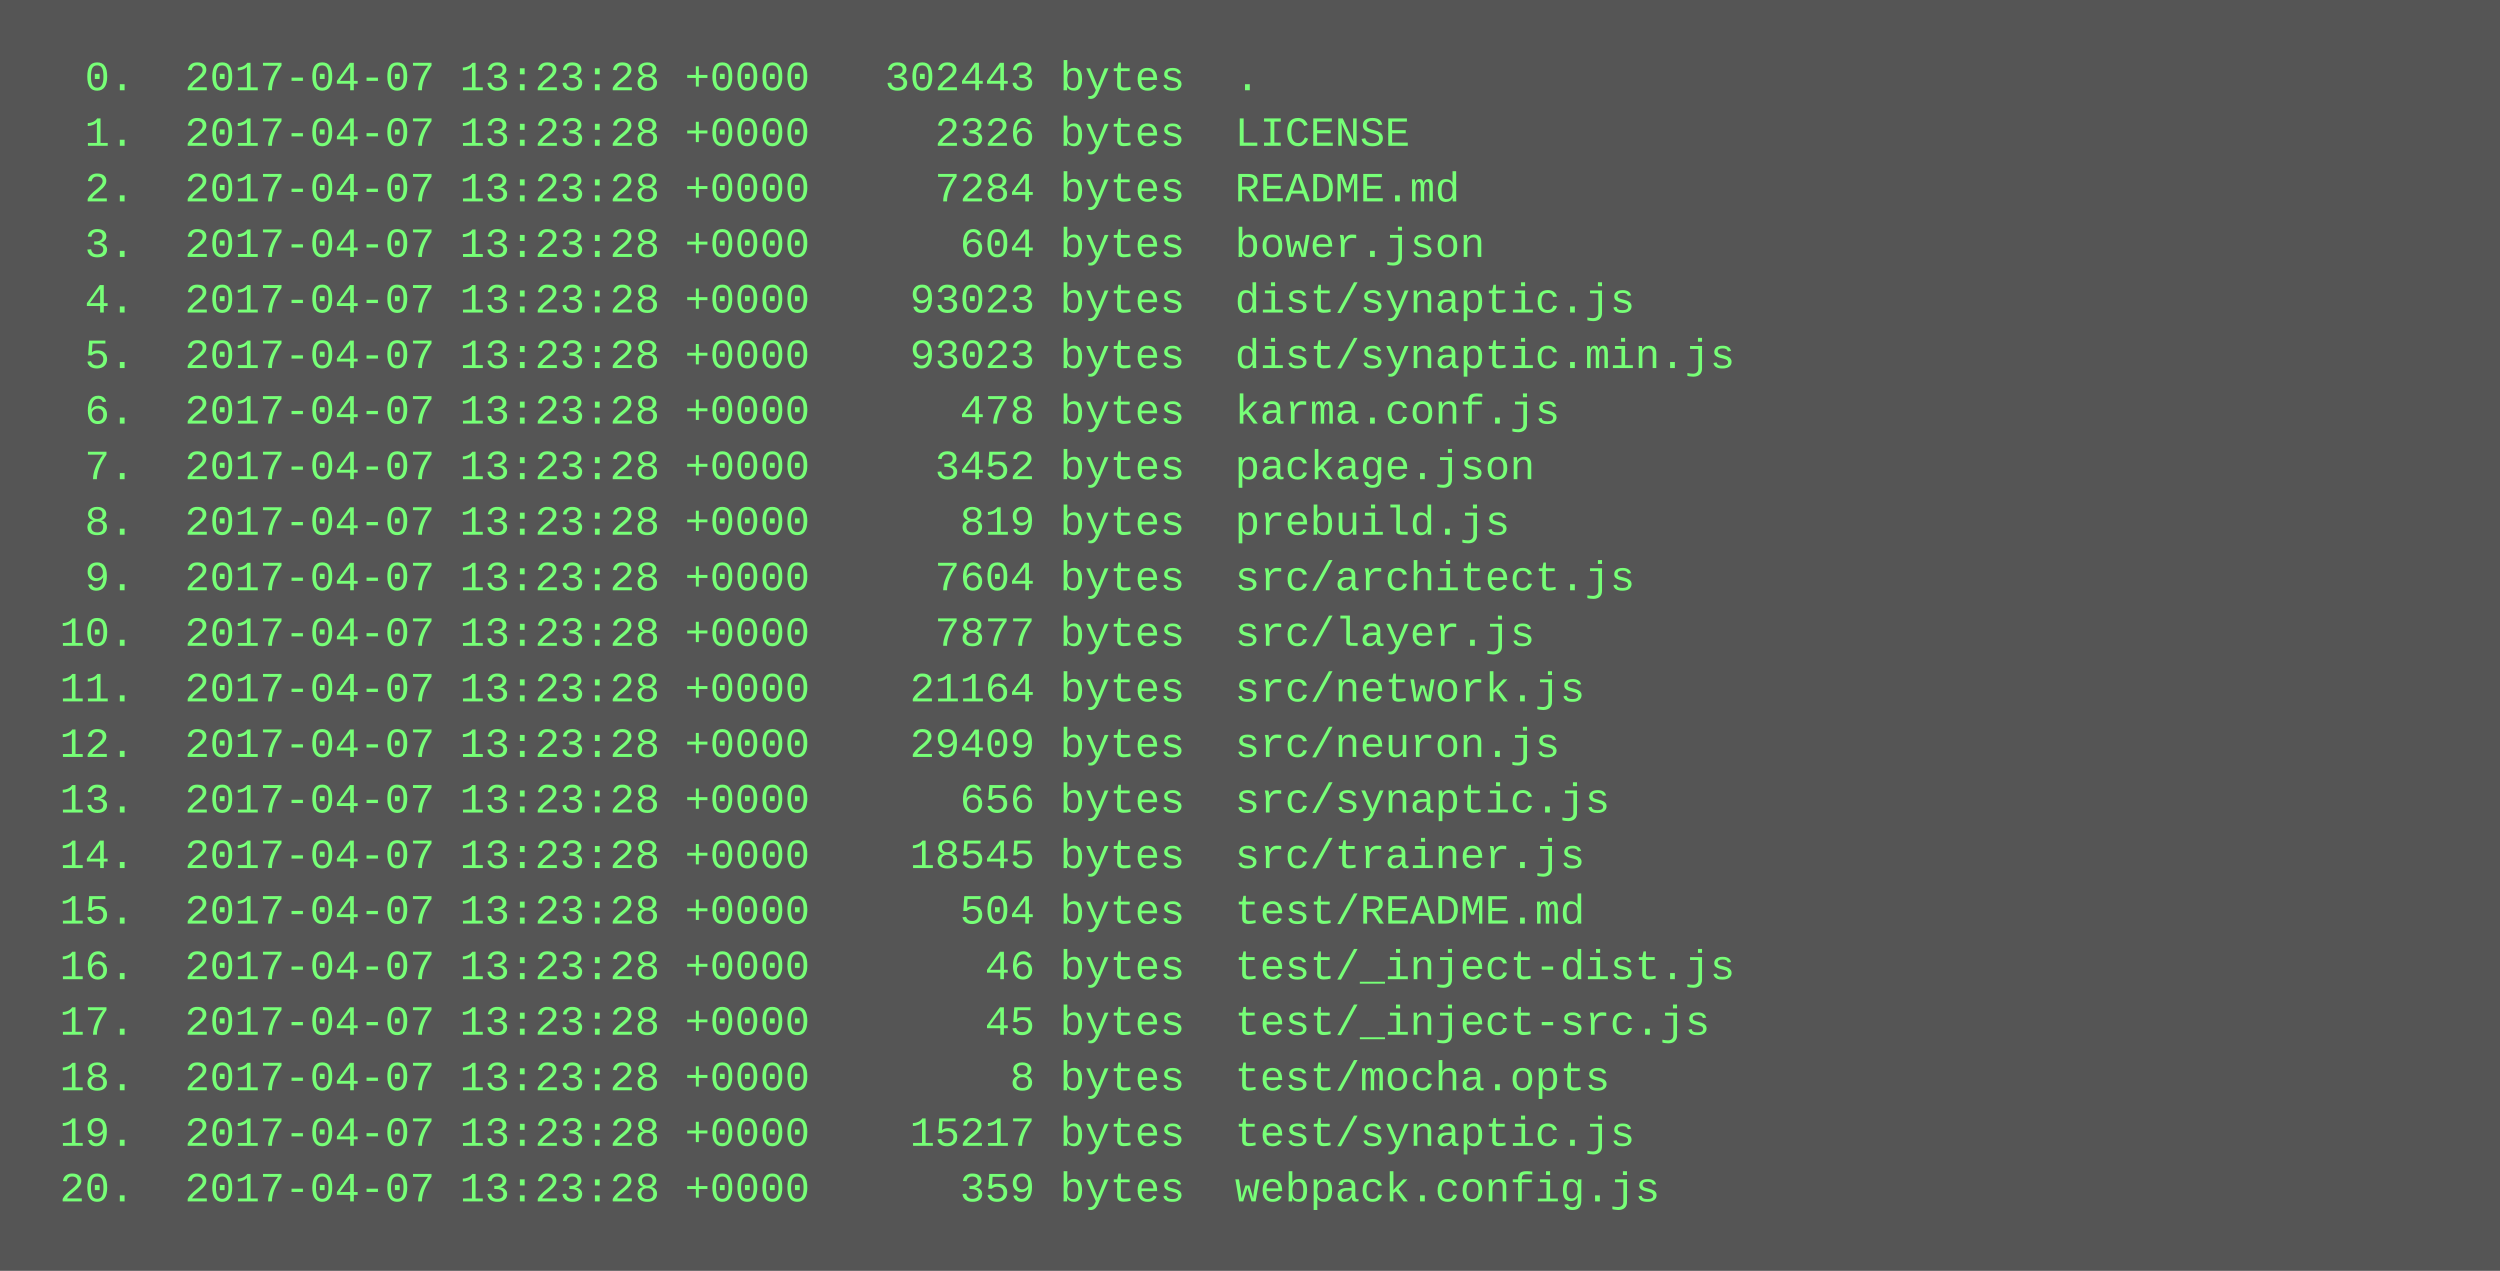
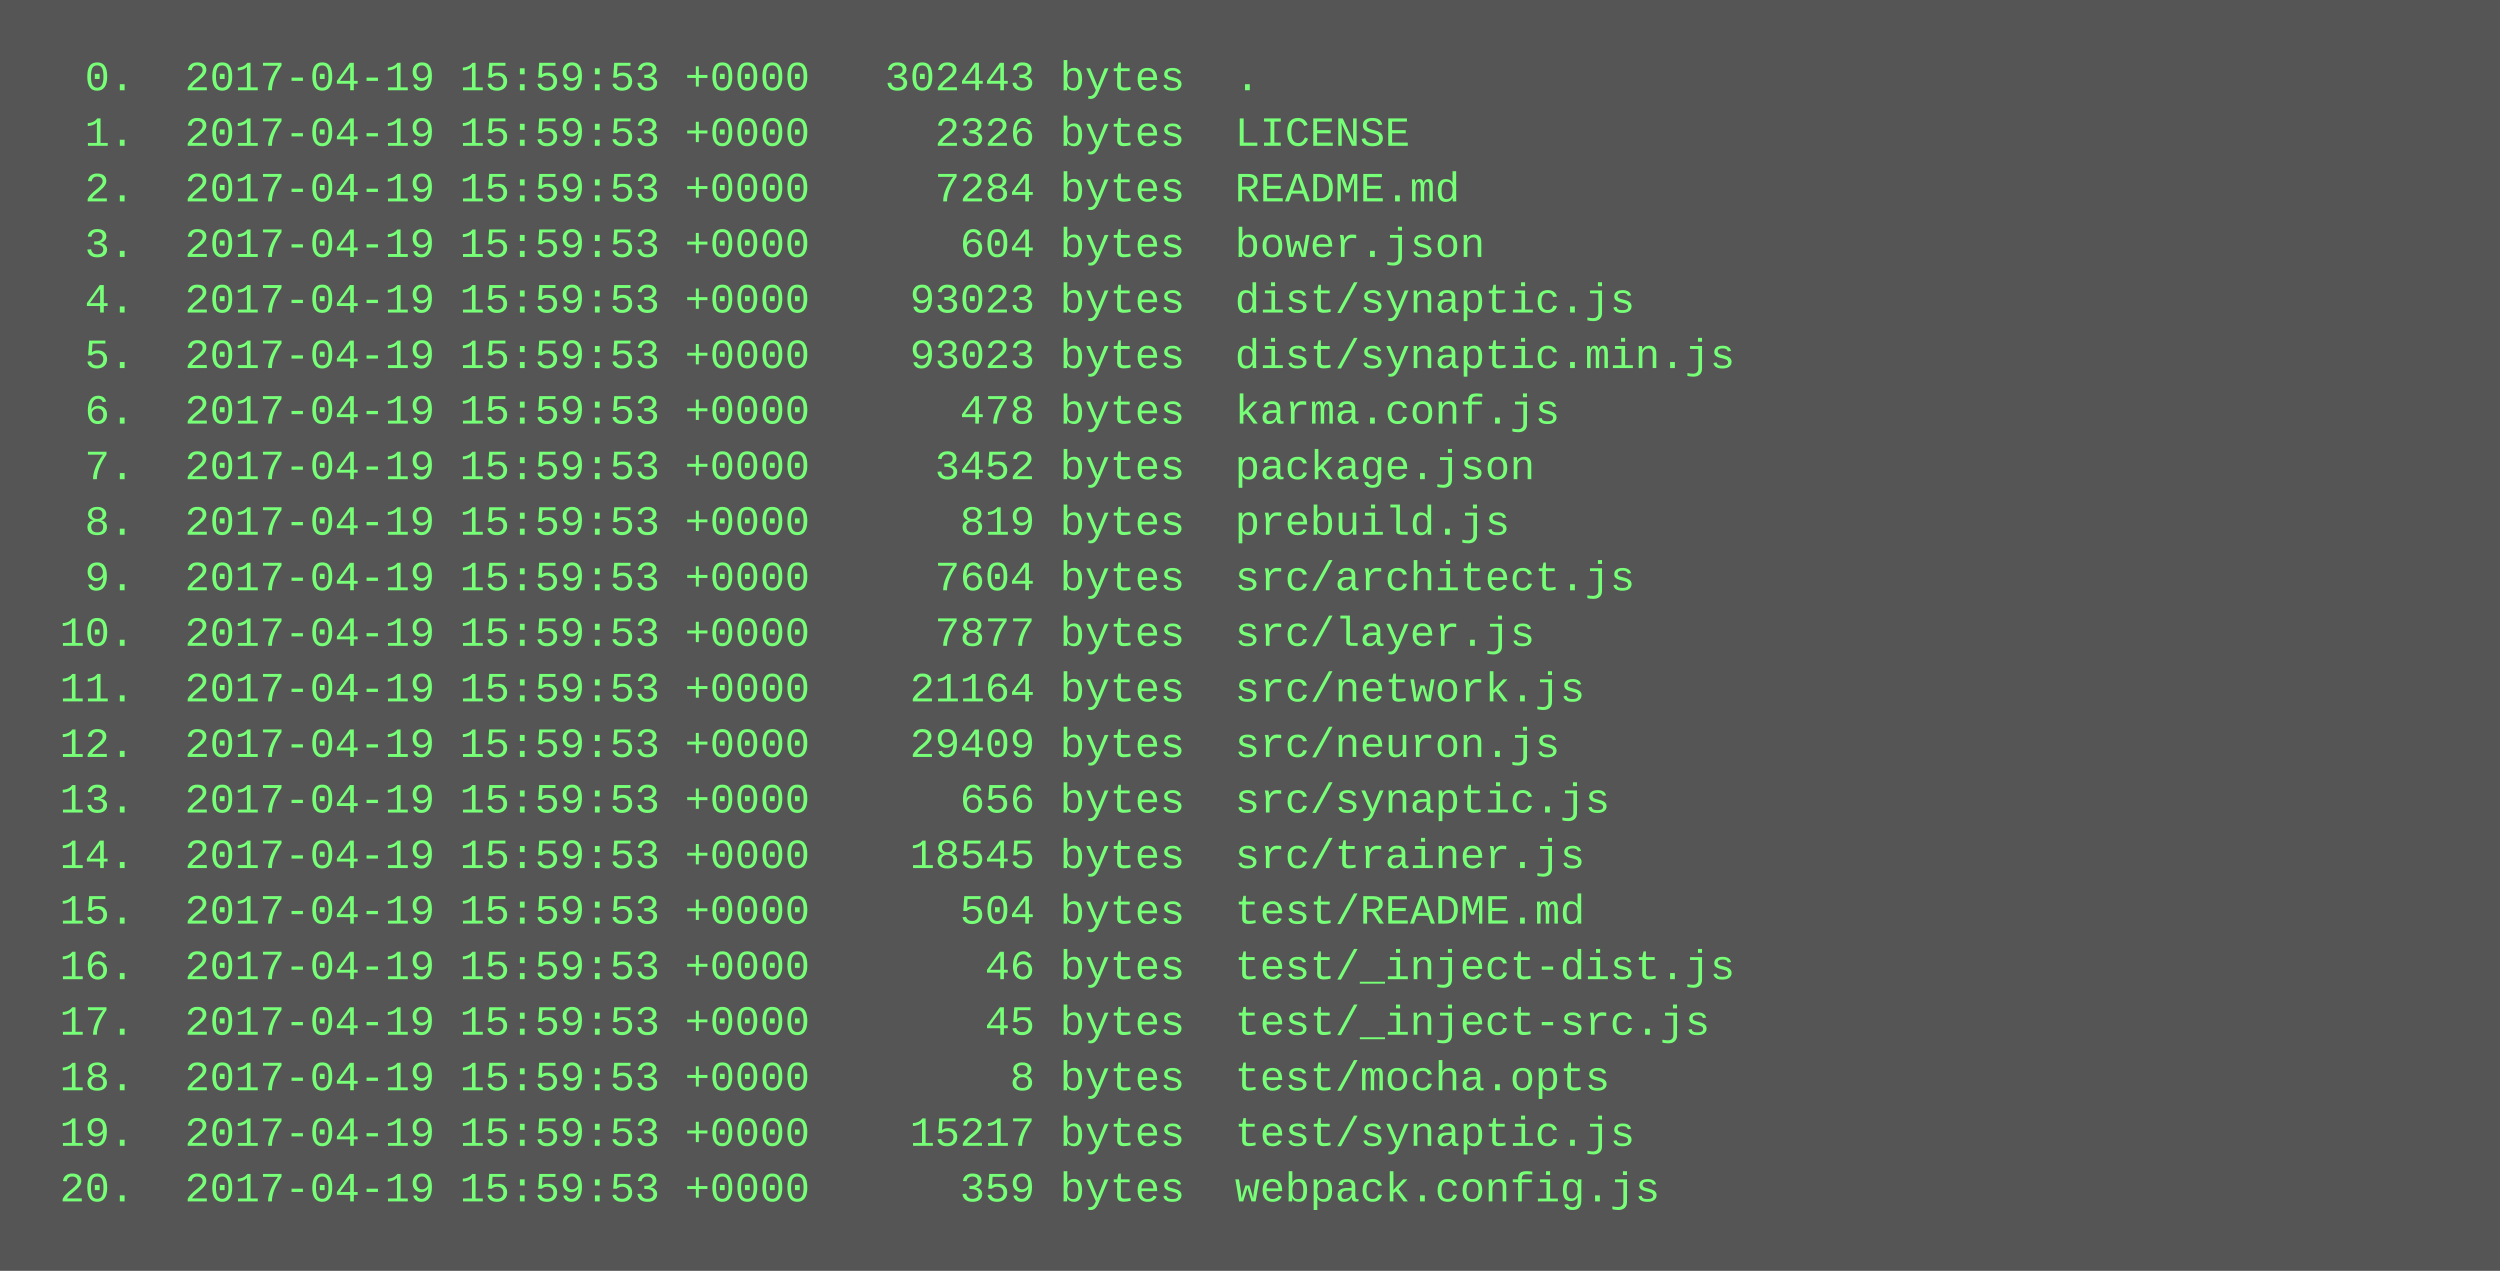
<svg xmlns="http://www.w3.org/2000/svg" height="366" width="720">
  <rect height="366" fill="#555" width="720" />
  <text fill="#7f7" font-family="Courier New" font-size="12" xml:space="preserve">
-     <tspan x="10" y="26">  0.  2017-04-07 13:23:28 +0000   302443 bytes  .</tspan>
-     <tspan x="10" y="42">  1.  2017-04-07 13:23:28 +0000     2326 bytes  LICENSE</tspan>
-     <tspan x="10" y="58">  2.  2017-04-07 13:23:28 +0000     7284 bytes  README.md</tspan>
-     <tspan x="10" y="74">  3.  2017-04-07 13:23:28 +0000      604 bytes  bower.json</tspan>
-     <tspan x="10" y="90">  4.  2017-04-07 13:23:28 +0000    93023 bytes  dist/synaptic.js</tspan>
-     <tspan x="10" y="106">  5.  2017-04-07 13:23:28 +0000    93023 bytes  dist/synaptic.min.js</tspan>
-     <tspan x="10" y="122">  6.  2017-04-07 13:23:28 +0000      478 bytes  karma.conf.js</tspan>
-     <tspan x="10" y="138">  7.  2017-04-07 13:23:28 +0000     3452 bytes  package.json</tspan>
-     <tspan x="10" y="154">  8.  2017-04-07 13:23:28 +0000      819 bytes  prebuild.js</tspan>
-     <tspan x="10" y="170">  9.  2017-04-07 13:23:28 +0000     7604 bytes  src/architect.js</tspan>
-     <tspan x="10" y="186"> 10.  2017-04-07 13:23:28 +0000     7877 bytes  src/layer.js</tspan>
-     <tspan x="10" y="202"> 11.  2017-04-07 13:23:28 +0000    21164 bytes  src/network.js</tspan>
-     <tspan x="10" y="218"> 12.  2017-04-07 13:23:28 +0000    29409 bytes  src/neuron.js</tspan>
-     <tspan x="10" y="234"> 13.  2017-04-07 13:23:28 +0000      656 bytes  src/synaptic.js</tspan>
-     <tspan x="10" y="250"> 14.  2017-04-07 13:23:28 +0000    18545 bytes  src/trainer.js</tspan>
-     <tspan x="10" y="266"> 15.  2017-04-07 13:23:28 +0000      504 bytes  test/README.md</tspan>
-     <tspan x="10" y="282"> 16.  2017-04-07 13:23:28 +0000       46 bytes  test/_inject-dist.js</tspan>
-     <tspan x="10" y="298"> 17.  2017-04-07 13:23:28 +0000       45 bytes  test/_inject-src.js</tspan>
-     <tspan x="10" y="314"> 18.  2017-04-07 13:23:28 +0000        8 bytes  test/mocha.opts</tspan>
-     <tspan x="10" y="330"> 19.  2017-04-07 13:23:28 +0000    15217 bytes  test/synaptic.js</tspan>
-     <tspan x="10" y="346"> 20.  2017-04-07 13:23:28 +0000      359 bytes  webpack.config.js</tspan>
+     <tspan x="10" y="26">  0.  2017-04-19 15:59:53 +0000   302443 bytes  .</tspan>
+     <tspan x="10" y="42">  1.  2017-04-19 15:59:53 +0000     2326 bytes  LICENSE</tspan>
+     <tspan x="10" y="58">  2.  2017-04-19 15:59:53 +0000     7284 bytes  README.md</tspan>
+     <tspan x="10" y="74">  3.  2017-04-19 15:59:53 +0000      604 bytes  bower.json</tspan>
+     <tspan x="10" y="90">  4.  2017-04-19 15:59:53 +0000    93023 bytes  dist/synaptic.js</tspan>
+     <tspan x="10" y="106">  5.  2017-04-19 15:59:53 +0000    93023 bytes  dist/synaptic.min.js</tspan>
+     <tspan x="10" y="122">  6.  2017-04-19 15:59:53 +0000      478 bytes  karma.conf.js</tspan>
+     <tspan x="10" y="138">  7.  2017-04-19 15:59:53 +0000     3452 bytes  package.json</tspan>
+     <tspan x="10" y="154">  8.  2017-04-19 15:59:53 +0000      819 bytes  prebuild.js</tspan>
+     <tspan x="10" y="170">  9.  2017-04-19 15:59:53 +0000     7604 bytes  src/architect.js</tspan>
+     <tspan x="10" y="186"> 10.  2017-04-19 15:59:53 +0000     7877 bytes  src/layer.js</tspan>
+     <tspan x="10" y="202"> 11.  2017-04-19 15:59:53 +0000    21164 bytes  src/network.js</tspan>
+     <tspan x="10" y="218"> 12.  2017-04-19 15:59:53 +0000    29409 bytes  src/neuron.js</tspan>
+     <tspan x="10" y="234"> 13.  2017-04-19 15:59:53 +0000      656 bytes  src/synaptic.js</tspan>
+     <tspan x="10" y="250"> 14.  2017-04-19 15:59:53 +0000    18545 bytes  src/trainer.js</tspan>
+     <tspan x="10" y="266"> 15.  2017-04-19 15:59:53 +0000      504 bytes  test/README.md</tspan>
+     <tspan x="10" y="282"> 16.  2017-04-19 15:59:53 +0000       46 bytes  test/_inject-dist.js</tspan>
+     <tspan x="10" y="298"> 17.  2017-04-19 15:59:53 +0000       45 bytes  test/_inject-src.js</tspan>
+     <tspan x="10" y="314"> 18.  2017-04-19 15:59:53 +0000        8 bytes  test/mocha.opts</tspan>
+     <tspan x="10" y="330"> 19.  2017-04-19 15:59:53 +0000    15217 bytes  test/synaptic.js</tspan>
+     <tspan x="10" y="346"> 20.  2017-04-19 15:59:53 +0000      359 bytes  webpack.config.js</tspan>
  </text>
</svg>
